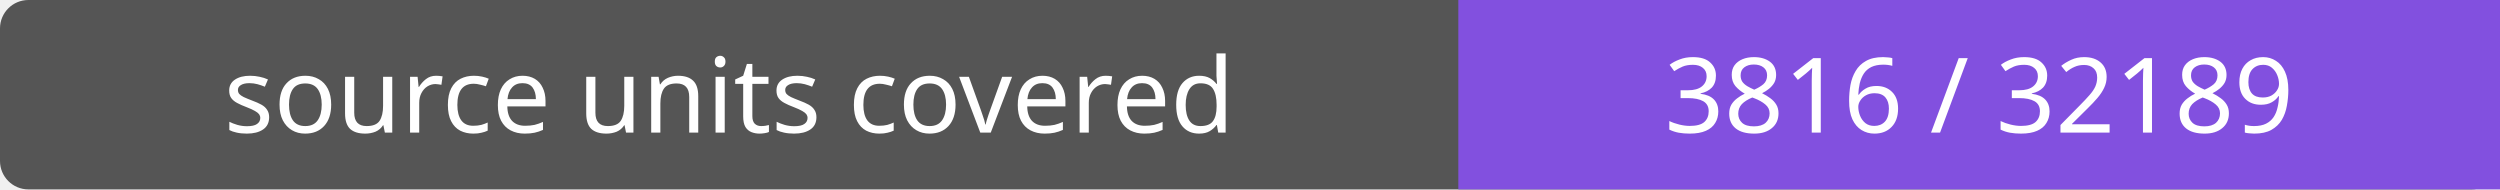
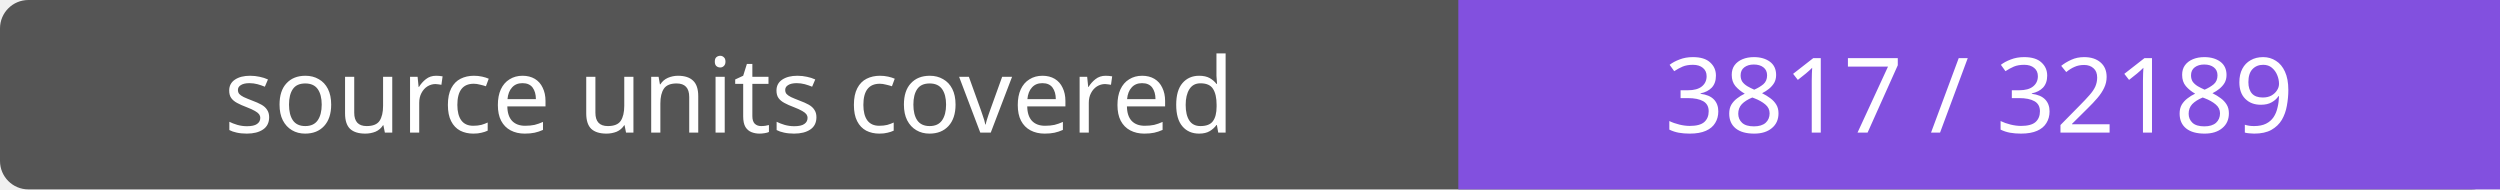
- <svg xmlns="http://www.w3.org/2000/svg" width="264" height="20" role="img" aria-label="source units covered: 3816 / 32189">
+ <svg xmlns="http://www.w3.org/2000/svg" width="264" height="20" role="img" aria-label="source units covered: 3817 / 32189">
  <rect width="264" height="20" rx="3" fill="#555" />
  <path fill="#8250df" d="M154 0h110v20H154z" />
  <g fill="#fff" text-anchor="middle" font-family="Verdana,sans-serif" font-size="11">
    <text x="77.0" y="14">source units covered</text>
-     <text x="209.0" y="14">3816 / 32189</text>
+     <text x="209.0" y="14">3817 / 32189</text>
  </g>
</svg>
